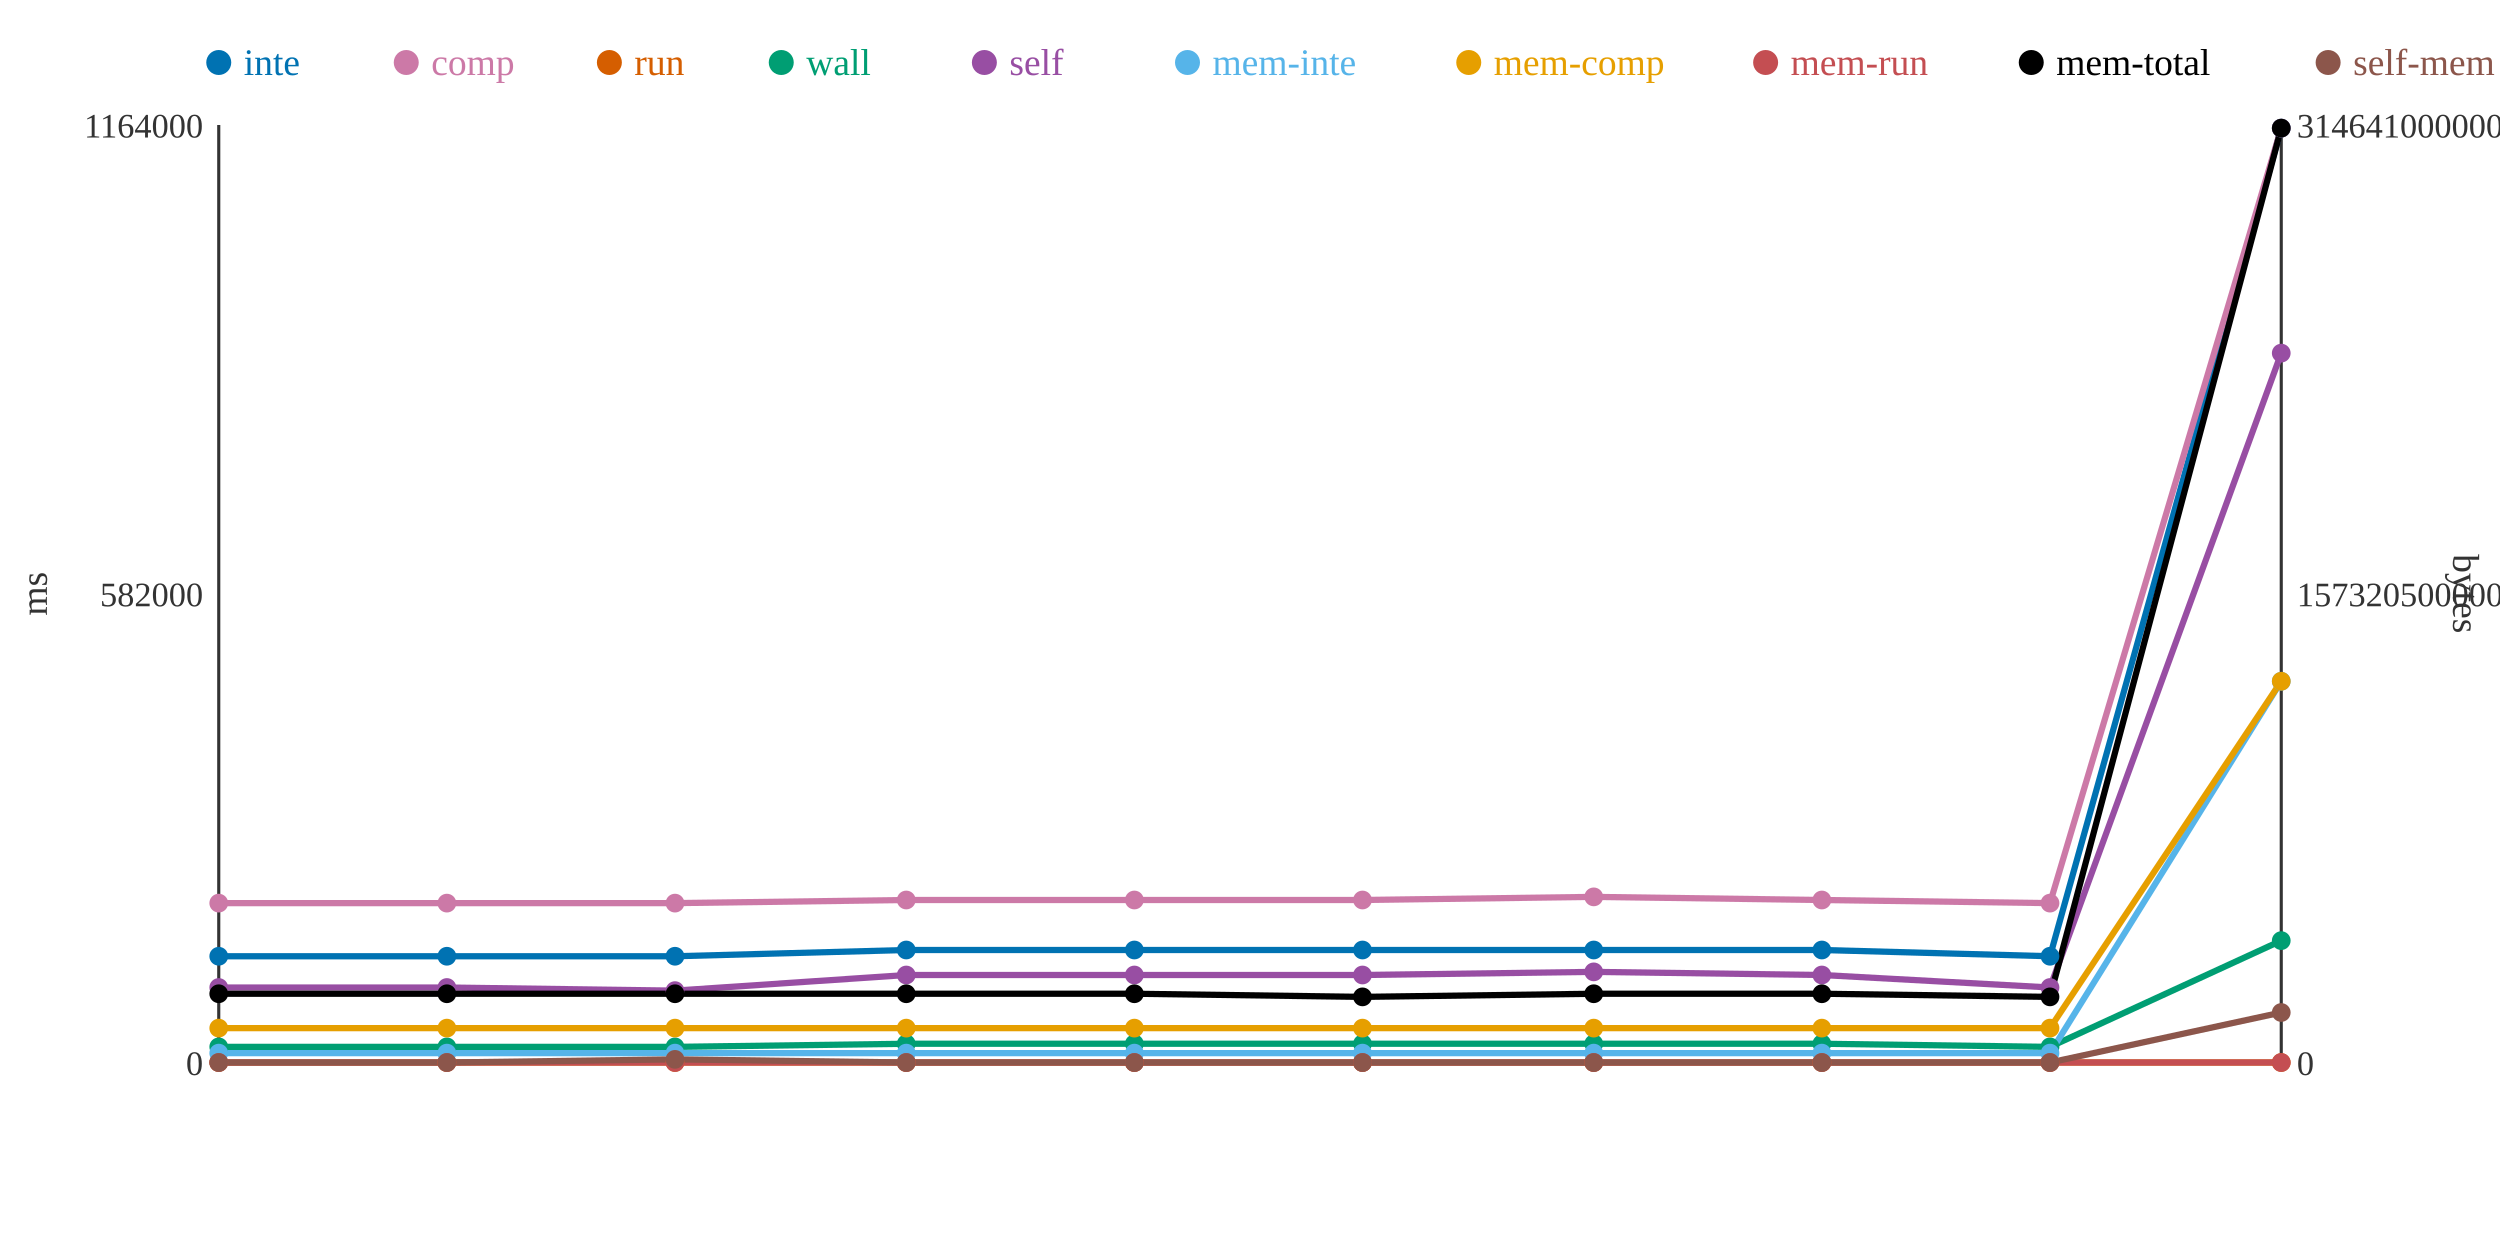
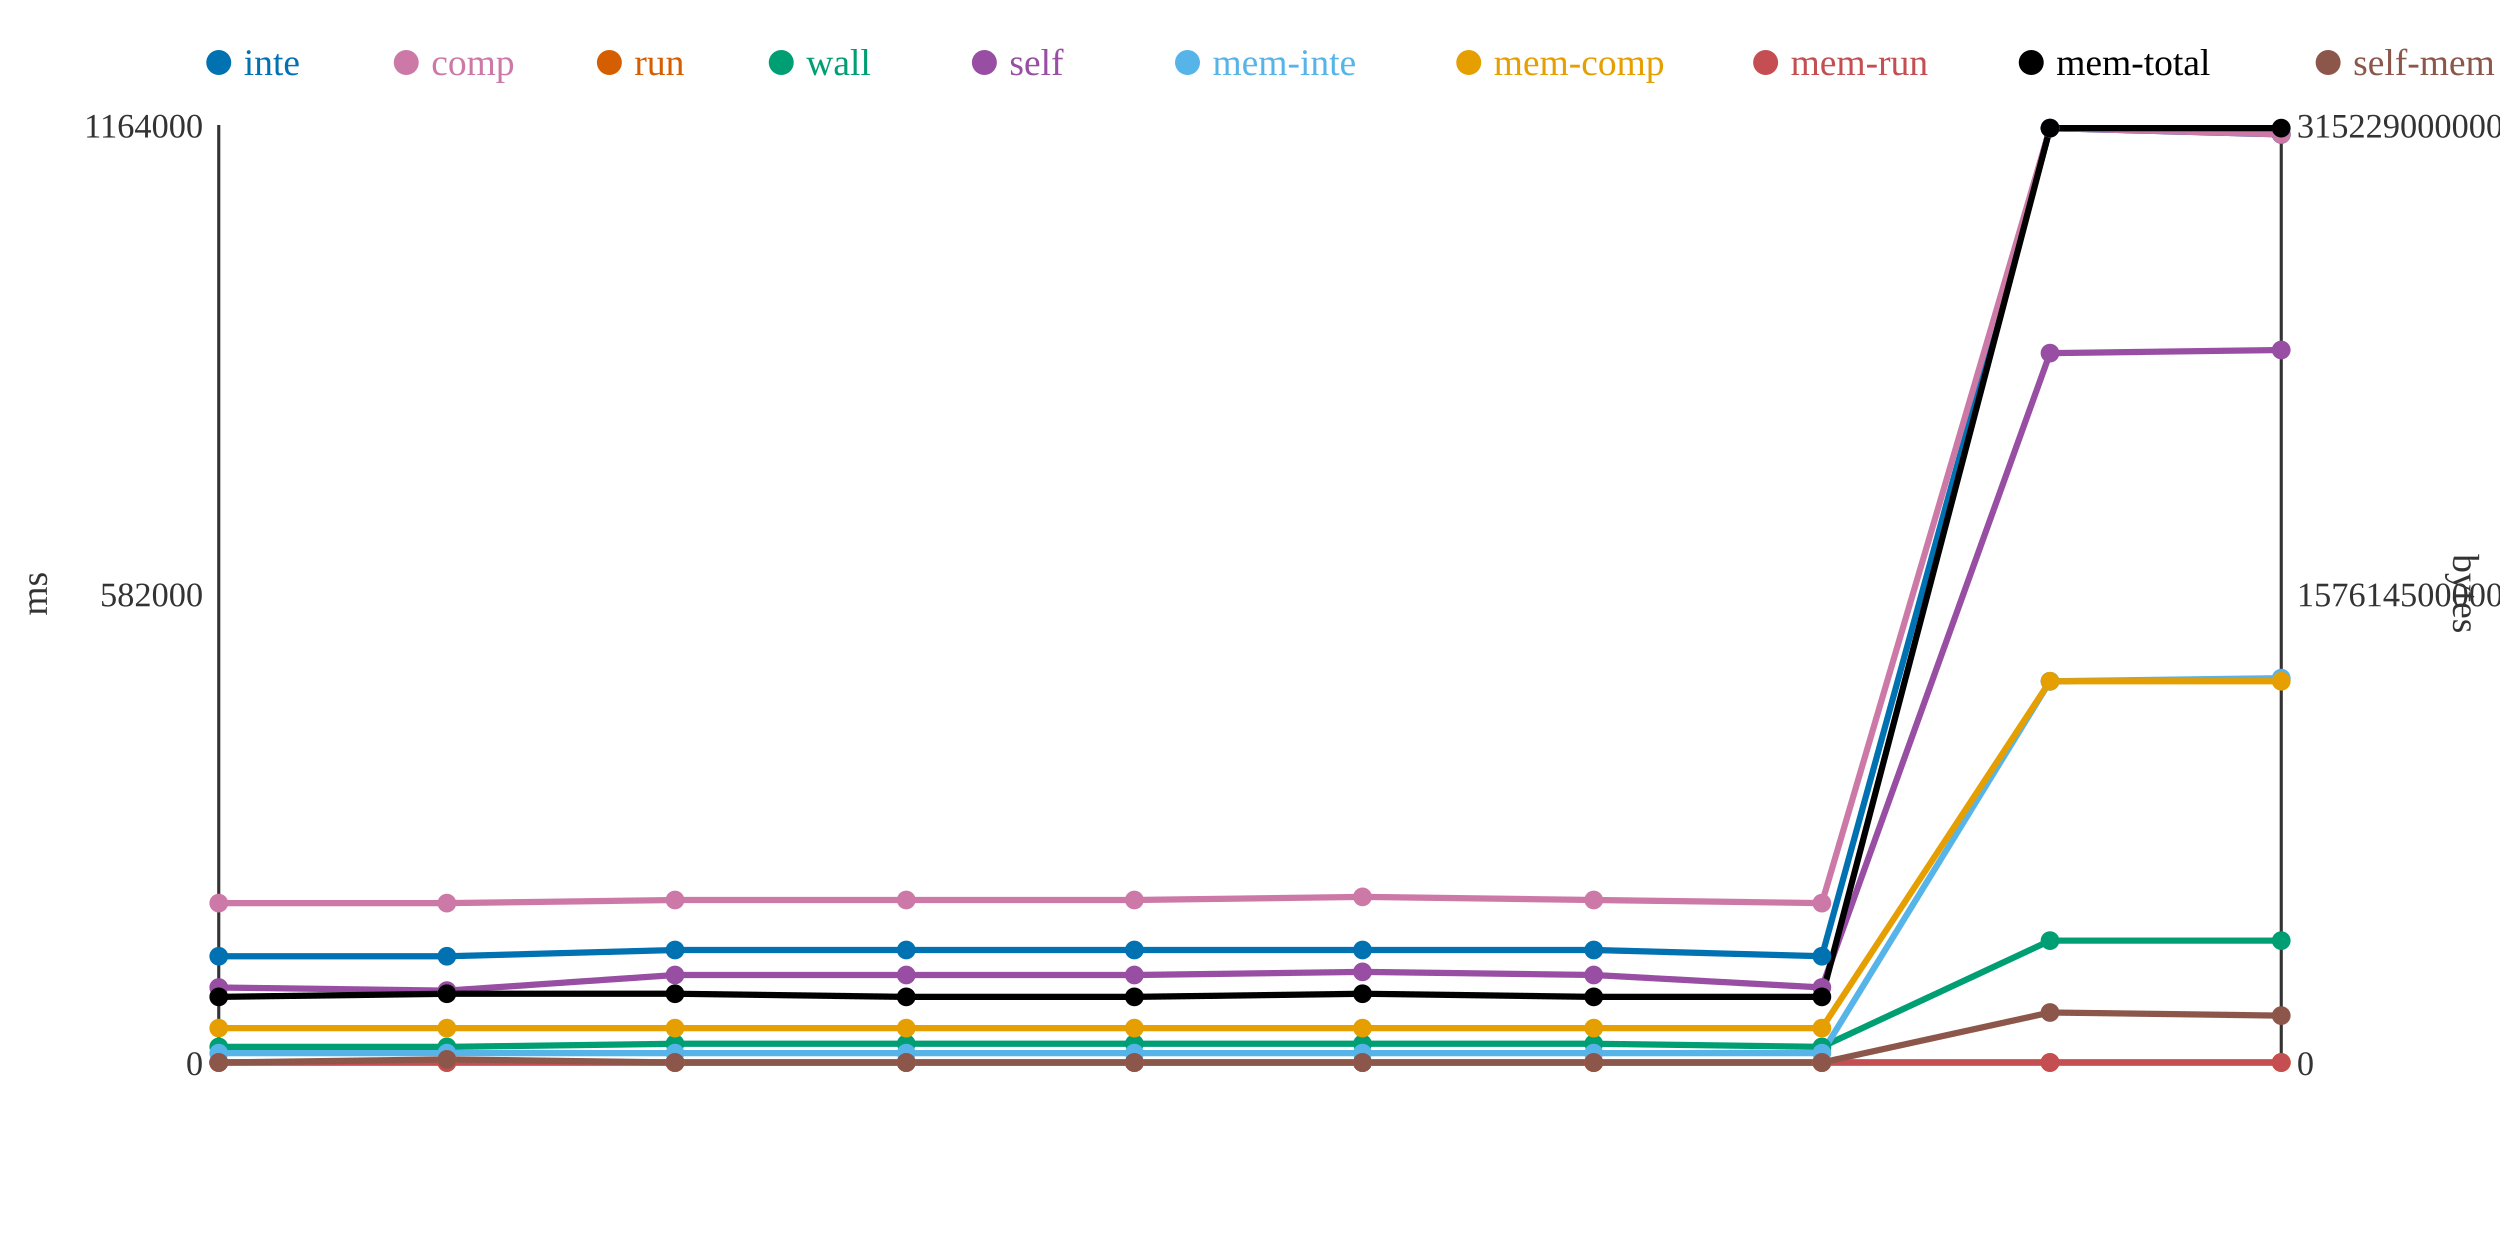
<svg xmlns="http://www.w3.org/2000/svg" width="800" height="400">
  <rect width="800" height="400" fill="white" />
  <line x1="70" y1="40" x2="70" y2="340" stroke="#333" stroke-width="1" />
  <line x1="70" y1="340" x2="730" y2="340" stroke="#333" stroke-width="1" />
  <line x1="730" y1="40" x2="730" y2="340" stroke="#333" stroke-width="1" />
  <text x="65" y="344" text-anchor="end" font-size="11" fill="#333">0</text>
  <text x="65" y="194" text-anchor="end" font-size="11" fill="#333">582000</text>
  <text x="65" y="44" text-anchor="end" font-size="11" fill="#333">1164000</text>
  <text x="15" y="190" text-anchor="middle" font-size="12" fill="#333" transform="rotate(-90 15 190)">ms</text>
  <text x="735" y="344" text-anchor="start" font-size="11" fill="#333">0</text>
-   <text x="735" y="194" text-anchor="start" font-size="11" fill="#333">157320500000</text>
-   <text x="735" y="44" text-anchor="start" font-size="11" fill="#333">314641000000</text>
+   <text x="735" y="194" text-anchor="start" font-size="11" fill="#333">157614500000</text>
+   <text x="735" y="44" text-anchor="start" font-size="11" fill="#333">315229000000</text>
  <text x="785" y="190" text-anchor="middle" font-size="12" fill="#333" transform="rotate(90 785 190)">bytes</text>
-   <polyline points="70,306 143,306 216,306 290,304 363,304 436,304 510,304 583,304 656,306 730,41" fill="none" stroke="#0072B2" stroke-width="2" />
-   <polyline points="70,289 143,289 216,289 290,288 363,288 436,288 510,287 583,288 656,289 730,41" fill="none" stroke="#CC79A7" stroke-width="2" />
+   <polyline points="70,306 143,306 216,304 290,304 363,304 436,304 510,304 583,306 656,41 730,43" fill="none" stroke="#0072B2" stroke-width="2" />
+   <polyline points="70,289 143,289 216,288 290,288 363,288 436,287 510,288 583,289 656,41 730,43" fill="none" stroke="#CC79A7" stroke-width="2" />
  <polyline points="70,340 143,340 216,340 290,340 363,340 436,340 510,340 583,340 656,340 730,340" fill="none" stroke="#D55E00" stroke-width="2" />
-   <polyline points="70,335 143,335 216,335 290,334 363,334 436,334 510,334 583,334 656,335 730,301" fill="none" stroke="#009E73" stroke-width="2" />
-   <polyline points="70,316 143,316 216,317 290,312 363,312 436,312 510,311 583,312 656,316 730,113" fill="none" stroke="#984EA3" stroke-width="2" />
-   <polyline points="70,337 143,337 216,337 290,337 363,337 436,337 510,337 583,337 656,337 730,218" fill="none" stroke="#56B4E9" stroke-width="2" />
-   <polyline points="70,329 143,329 216,329 290,329 363,329 436,329 510,329 583,329 656,329 730,218" fill="none" stroke="#E69F00" stroke-width="2" />
+   <polyline points="70,335 143,335 216,334 290,334 363,334 436,334 510,334 583,335 656,301 730,301" fill="none" stroke="#009E73" stroke-width="2" />
+   <polyline points="70,316 143,317 216,312 290,312 363,312 436,311 510,312 583,316 656,113 730,112" fill="none" stroke="#984EA3" stroke-width="2" />
+   <polyline points="70,337 143,337 216,337 290,337 363,337 436,337 510,337 583,337 656,218 730,217" fill="none" stroke="#56B4E9" stroke-width="2" />
+   <polyline points="70,329 143,329 216,329 290,329 363,329 436,329 510,329 583,329 656,218 730,218" fill="none" stroke="#E69F00" stroke-width="2" />
  <polyline points="70,340 143,340 216,340 290,340 363,340 436,340 510,340 583,340 656,340 730,340" fill="none" stroke="#C44E52" stroke-width="2" />
-   <polyline points="70,318 143,318 216,318 290,318 363,318 436,319 510,318 583,318 656,319 730,41" fill="none" stroke="#000000" stroke-width="2" />
-   <polyline points="70,340 143,340 216,339 290,340 363,340 436,340 510,340 583,340 656,340 730,324" fill="none" stroke="#8C564B" stroke-width="2" />
+   <polyline points="70,319 143,318 216,318 290,319 363,319 436,318 510,319 583,319 656,41 730,41" fill="none" stroke="#000000" stroke-width="2" />
+   <polyline points="70,340 143,339 216,340 290,340 363,340 436,340 510,340 583,340 656,324 730,325" fill="none" stroke="#8C564B" stroke-width="2" />
  <circle cx="70" cy="306" r="3" fill="#0072B2" />
  <circle cx="70" cy="289" r="3" fill="#CC79A7" />
  <circle cx="70" cy="340" r="3" fill="#D55E00" />
  <circle cx="70" cy="335" r="3" fill="#009E73" />
  <circle cx="70" cy="316" r="3" fill="#984EA3" />
  <circle cx="70" cy="337" r="3" fill="#56B4E9" />
  <circle cx="70" cy="329" r="3" fill="#E69F00" />
  <circle cx="70" cy="340" r="3" fill="#C44E52" />
-   <circle cx="70" cy="318" r="3" fill="#000000" />
+   <circle cx="70" cy="319" r="3" fill="#000000" />
  <circle cx="70" cy="340" r="3" fill="#8C564B" />
  <circle cx="143" cy="306" r="3" fill="#0072B2" />
  <circle cx="143" cy="289" r="3" fill="#CC79A7" />
  <circle cx="143" cy="340" r="3" fill="#D55E00" />
  <circle cx="143" cy="335" r="3" fill="#009E73" />
-   <circle cx="143" cy="316" r="3" fill="#984EA3" />
+   <circle cx="143" cy="317" r="3" fill="#984EA3" />
  <circle cx="143" cy="337" r="3" fill="#56B4E9" />
  <circle cx="143" cy="329" r="3" fill="#E69F00" />
  <circle cx="143" cy="340" r="3" fill="#C44E52" />
  <circle cx="143" cy="318" r="3" fill="#000000" />
-   <circle cx="143" cy="340" r="3" fill="#8C564B" />
-   <circle cx="216" cy="306" r="3" fill="#0072B2" />
-   <circle cx="216" cy="289" r="3" fill="#CC79A7" />
+   <circle cx="143" cy="339" r="3" fill="#8C564B" />
+   <circle cx="216" cy="304" r="3" fill="#0072B2" />
+   <circle cx="216" cy="288" r="3" fill="#CC79A7" />
  <circle cx="216" cy="340" r="3" fill="#D55E00" />
-   <circle cx="216" cy="335" r="3" fill="#009E73" />
-   <circle cx="216" cy="317" r="3" fill="#984EA3" />
+   <circle cx="216" cy="334" r="3" fill="#009E73" />
+   <circle cx="216" cy="312" r="3" fill="#984EA3" />
  <circle cx="216" cy="337" r="3" fill="#56B4E9" />
  <circle cx="216" cy="329" r="3" fill="#E69F00" />
  <circle cx="216" cy="340" r="3" fill="#C44E52" />
  <circle cx="216" cy="318" r="3" fill="#000000" />
-   <circle cx="216" cy="339" r="3" fill="#8C564B" />
+   <circle cx="216" cy="340" r="3" fill="#8C564B" />
  <circle cx="290" cy="304" r="3" fill="#0072B2" />
  <circle cx="290" cy="288" r="3" fill="#CC79A7" />
  <circle cx="290" cy="340" r="3" fill="#D55E00" />
  <circle cx="290" cy="334" r="3" fill="#009E73" />
  <circle cx="290" cy="312" r="3" fill="#984EA3" />
  <circle cx="290" cy="337" r="3" fill="#56B4E9" />
  <circle cx="290" cy="329" r="3" fill="#E69F00" />
  <circle cx="290" cy="340" r="3" fill="#C44E52" />
-   <circle cx="290" cy="318" r="3" fill="#000000" />
+   <circle cx="290" cy="319" r="3" fill="#000000" />
  <circle cx="290" cy="340" r="3" fill="#8C564B" />
  <circle cx="363" cy="304" r="3" fill="#0072B2" />
  <circle cx="363" cy="288" r="3" fill="#CC79A7" />
  <circle cx="363" cy="340" r="3" fill="#D55E00" />
  <circle cx="363" cy="334" r="3" fill="#009E73" />
  <circle cx="363" cy="312" r="3" fill="#984EA3" />
  <circle cx="363" cy="337" r="3" fill="#56B4E9" />
  <circle cx="363" cy="329" r="3" fill="#E69F00" />
  <circle cx="363" cy="340" r="3" fill="#C44E52" />
-   <circle cx="363" cy="318" r="3" fill="#000000" />
+   <circle cx="363" cy="319" r="3" fill="#000000" />
  <circle cx="363" cy="340" r="3" fill="#8C564B" />
  <circle cx="436" cy="304" r="3" fill="#0072B2" />
-   <circle cx="436" cy="288" r="3" fill="#CC79A7" />
+   <circle cx="436" cy="287" r="3" fill="#CC79A7" />
  <circle cx="436" cy="340" r="3" fill="#D55E00" />
  <circle cx="436" cy="334" r="3" fill="#009E73" />
-   <circle cx="436" cy="312" r="3" fill="#984EA3" />
+   <circle cx="436" cy="311" r="3" fill="#984EA3" />
  <circle cx="436" cy="337" r="3" fill="#56B4E9" />
  <circle cx="436" cy="329" r="3" fill="#E69F00" />
  <circle cx="436" cy="340" r="3" fill="#C44E52" />
-   <circle cx="436" cy="319" r="3" fill="#000000" />
+   <circle cx="436" cy="318" r="3" fill="#000000" />
  <circle cx="436" cy="340" r="3" fill="#8C564B" />
  <circle cx="510" cy="304" r="3" fill="#0072B2" />
-   <circle cx="510" cy="287" r="3" fill="#CC79A7" />
+   <circle cx="510" cy="288" r="3" fill="#CC79A7" />
  <circle cx="510" cy="340" r="3" fill="#D55E00" />
  <circle cx="510" cy="334" r="3" fill="#009E73" />
-   <circle cx="510" cy="311" r="3" fill="#984EA3" />
+   <circle cx="510" cy="312" r="3" fill="#984EA3" />
  <circle cx="510" cy="337" r="3" fill="#56B4E9" />
  <circle cx="510" cy="329" r="3" fill="#E69F00" />
  <circle cx="510" cy="340" r="3" fill="#C44E52" />
-   <circle cx="510" cy="318" r="3" fill="#000000" />
+   <circle cx="510" cy="319" r="3" fill="#000000" />
  <circle cx="510" cy="340" r="3" fill="#8C564B" />
-   <circle cx="583" cy="304" r="3" fill="#0072B2" />
-   <circle cx="583" cy="288" r="3" fill="#CC79A7" />
+   <circle cx="583" cy="306" r="3" fill="#0072B2" />
+   <circle cx="583" cy="289" r="3" fill="#CC79A7" />
  <circle cx="583" cy="340" r="3" fill="#D55E00" />
-   <circle cx="583" cy="334" r="3" fill="#009E73" />
-   <circle cx="583" cy="312" r="3" fill="#984EA3" />
+   <circle cx="583" cy="335" r="3" fill="#009E73" />
+   <circle cx="583" cy="316" r="3" fill="#984EA3" />
  <circle cx="583" cy="337" r="3" fill="#56B4E9" />
  <circle cx="583" cy="329" r="3" fill="#E69F00" />
  <circle cx="583" cy="340" r="3" fill="#C44E52" />
-   <circle cx="583" cy="318" r="3" fill="#000000" />
+   <circle cx="583" cy="319" r="3" fill="#000000" />
  <circle cx="583" cy="340" r="3" fill="#8C564B" />
-   <circle cx="656" cy="306" r="3" fill="#0072B2" />
-   <circle cx="656" cy="289" r="3" fill="#CC79A7" />
+   <circle cx="656" cy="41" r="3" fill="#0072B2" />
+   <circle cx="656" cy="41" r="3" fill="#CC79A7" />
  <circle cx="656" cy="340" r="3" fill="#D55E00" />
-   <circle cx="656" cy="335" r="3" fill="#009E73" />
-   <circle cx="656" cy="316" r="3" fill="#984EA3" />
-   <circle cx="656" cy="337" r="3" fill="#56B4E9" />
-   <circle cx="656" cy="329" r="3" fill="#E69F00" />
+   <circle cx="656" cy="301" r="3" fill="#009E73" />
+   <circle cx="656" cy="113" r="3" fill="#984EA3" />
+   <circle cx="656" cy="218" r="3" fill="#56B4E9" />
+   <circle cx="656" cy="218" r="3" fill="#E69F00" />
  <circle cx="656" cy="340" r="3" fill="#C44E52" />
-   <circle cx="656" cy="319" r="3" fill="#000000" />
-   <circle cx="656" cy="340" r="3" fill="#8C564B" />
-   <circle cx="730" cy="41" r="3" fill="#0072B2" />
-   <circle cx="730" cy="41" r="3" fill="#CC79A7" />
+   <circle cx="656" cy="41" r="3" fill="#000000" />
+   <circle cx="656" cy="324" r="3" fill="#8C564B" />
+   <circle cx="730" cy="43" r="3" fill="#0072B2" />
+   <circle cx="730" cy="43" r="3" fill="#CC79A7" />
  <circle cx="730" cy="340" r="3" fill="#D55E00" />
  <circle cx="730" cy="301" r="3" fill="#009E73" />
-   <circle cx="730" cy="113" r="3" fill="#984EA3" />
-   <circle cx="730" cy="218" r="3" fill="#56B4E9" />
+   <circle cx="730" cy="112" r="3" fill="#984EA3" />
+   <circle cx="730" cy="217" r="3" fill="#56B4E9" />
  <circle cx="730" cy="218" r="3" fill="#E69F00" />
  <circle cx="730" cy="340" r="3" fill="#C44E52" />
  <circle cx="730" cy="41" r="3" fill="#000000" />
-   <circle cx="730" cy="324" r="3" fill="#8C564B" />
+   <circle cx="730" cy="325" r="3" fill="#8C564B" />
  <circle cx="70" cy="20" r="4" fill="#0072B2" />
  <text x="78" y="24" text-anchor="start" font-size="12" fill="#0072B2">inte</text>
  <circle cx="130" cy="20" r="4" fill="#CC79A7" />
  <text x="138" y="24" text-anchor="start" font-size="12" fill="#CC79A7">comp</text>
  <circle cx="195" cy="20" r="4" fill="#D55E00" />
  <text x="203" y="24" text-anchor="start" font-size="12" fill="#D55E00">run</text>
  <circle cx="250" cy="20" r="4" fill="#009E73" />
  <text x="258" y="24" text-anchor="start" font-size="12" fill="#009E73">wall</text>
  <circle cx="315" cy="20" r="4" fill="#984EA3" />
  <text x="323" y="24" text-anchor="start" font-size="12" fill="#984EA3">self</text>
  <circle cx="380" cy="20" r="4" fill="#56B4E9" />
  <text x="388" y="24" text-anchor="start" font-size="12" fill="#56B4E9">mem-inte</text>
  <circle cx="470" cy="20" r="4" fill="#E69F00" />
  <text x="478" y="24" text-anchor="start" font-size="12" fill="#E69F00">mem-comp</text>
  <circle cx="565" cy="20" r="4" fill="#C44E52" />
  <text x="573" y="24" text-anchor="start" font-size="12" fill="#C44E52">mem-run</text>
  <circle cx="650" cy="20" r="4" fill="#000000" />
  <text x="658" y="24" text-anchor="start" font-size="12" fill="#000000">mem-total</text>
  <circle cx="745" cy="20" r="4" fill="#8C564B" />
  <text x="753" y="24" text-anchor="start" font-size="12" fill="#8C564B">self-mem</text>
</svg>
